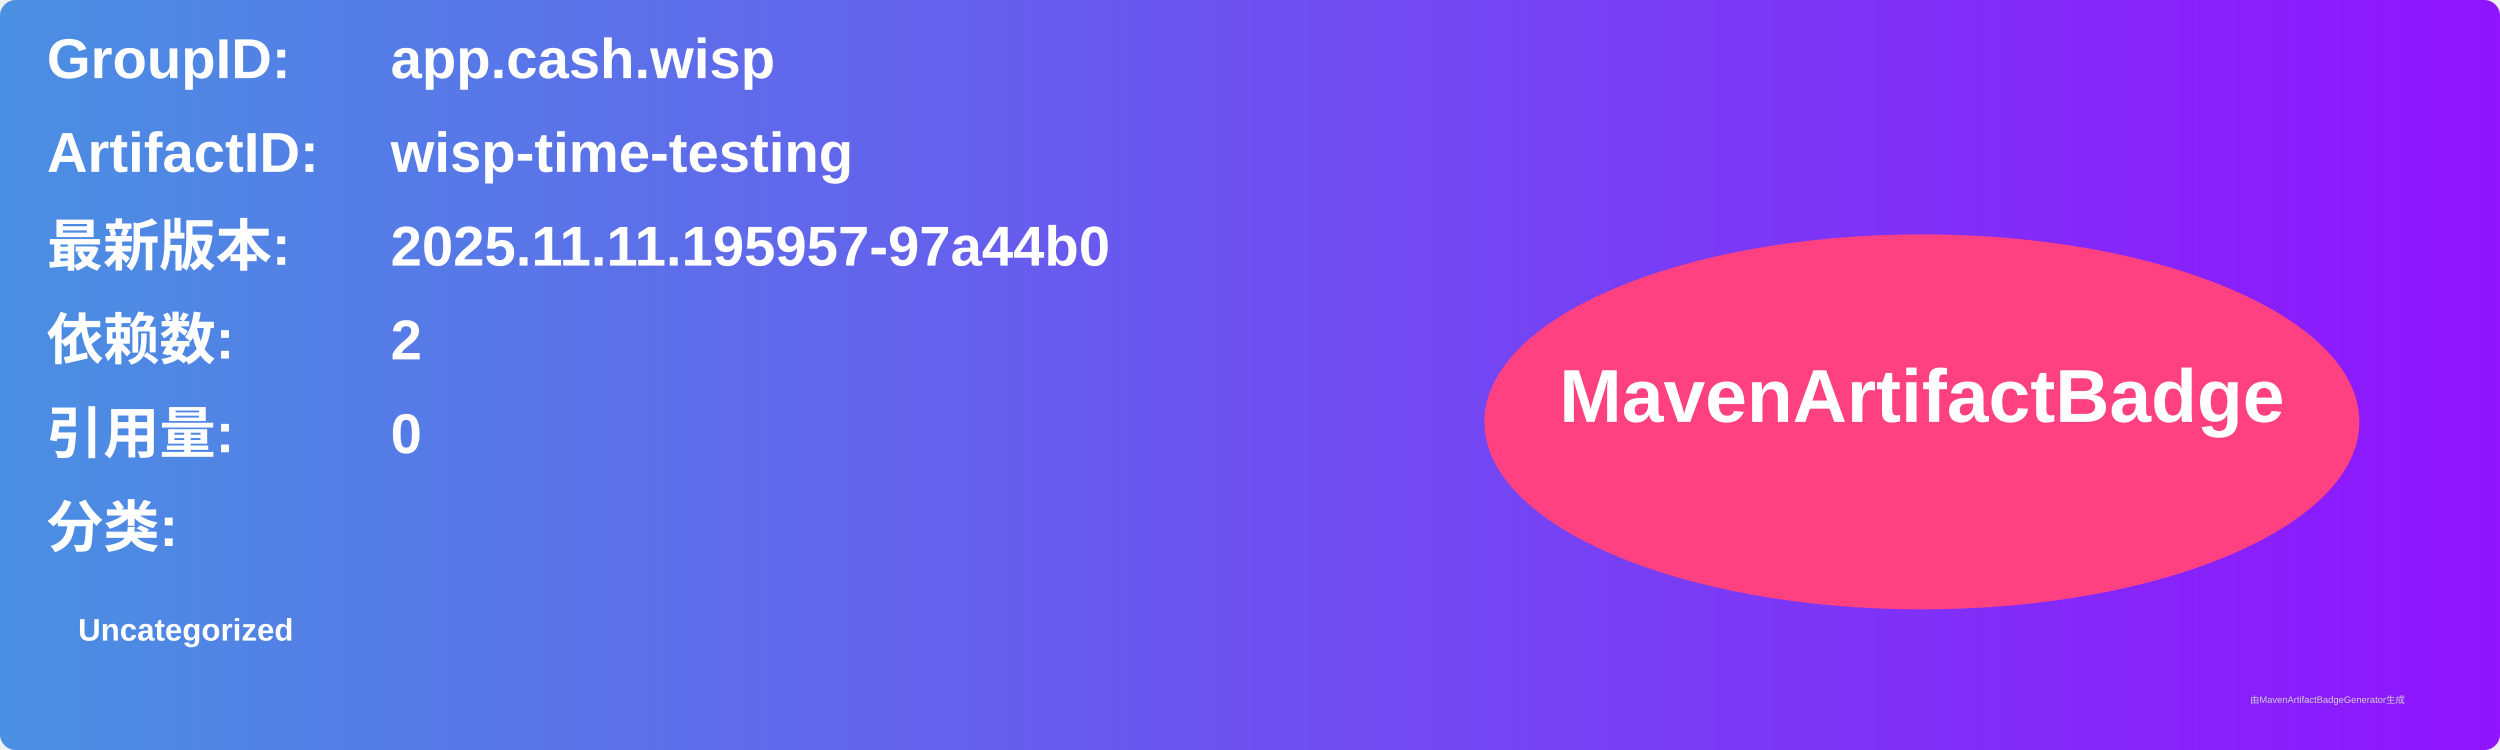
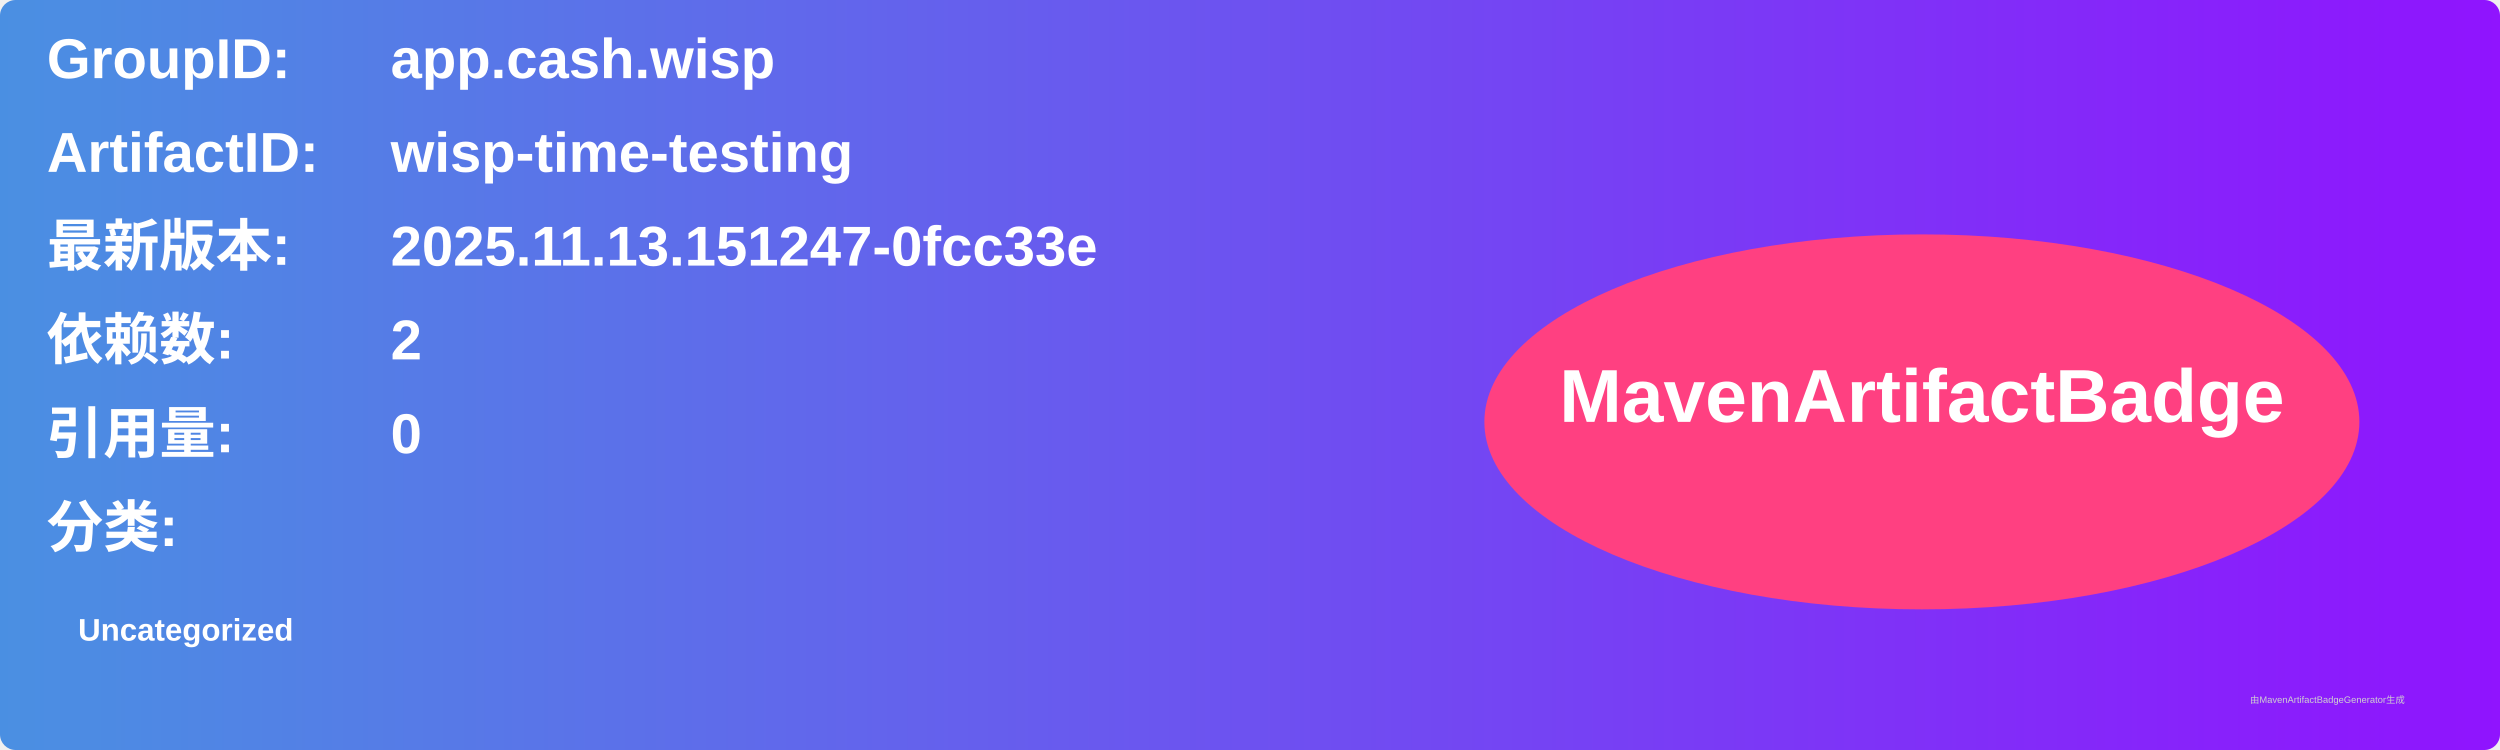
<svg xmlns="http://www.w3.org/2000/svg" width="800" height="240" viewBox="0 0 800 240">
  <linearGradient id="grad" x1="0%" y1="0%" x2="100%" y2="0%">
    <stop offset="0%" stop-color="#4a90e2" />
    <stop offset="100%" stop-color="#9013fe" />
  </linearGradient>
  <rect width="100%" height="100%" rx="5" ry="5" fill="url(#grad)" />
  <g transform="translate(15, 15)">
    <text x="0" y="10" font-family="Arial" font-size="18" fill="white" font-weight="bold" width="260">GroupID:</text>
    <text x="110" y="10" font-family="Arial" font-size="18" fill="white" font-weight="bold" width="460">app.cash.wisp</text>
    <text x="0" y="40" font-family="Arial" font-size="18" fill="white" font-weight="bold" width="260">ArtifactID:</text>
    <text x="110" y="40" font-family="Arial" font-size="18" fill="white" font-weight="bold" width="460">wisp-time-testing</text>
    <text x="0" y="70" font-family="Arial" font-size="18" fill="white" font-weight="bold">最新版本:</text>
    <text x="110" y="70" font-family="Arial" font-size="18" fill="white" font-weight="bold">
-       <tspan font-weight="bold">2025.11.11.195957-97a44b0</tspan>
+       <tspan font-weight="bold">2025.11.13.151247-0fcc33e</tspan>
    </text>
    <text x="0" y="100" font-family="Arial" font-size="18" fill="white" font-weight="bold">依赖数: </text>
    <text x="110" y="100" font-family="Arial" font-size="18" fill="white">
      <tspan font-weight="bold">2</tspan>
    </text>
    <text x="0" y="130" font-family="Arial" font-size="18" fill="white" font-weight="bold">引用量: </text>
    <text x="110" y="130" font-family="Arial" font-size="18" fill="white">
      <tspan font-weight="bold">0</tspan>
    </text>
    <text x="0" y="160" font-family="Arial" font-size="18" fill="white" font-weight="bold">分类:</text>
    <text x="10" y="190" font-family="Arial" font-size="10" fill="white">
      <tspan font-weight="bold">Uncategorized</tspan>
    </text>
    <ellipse cx="600" cy="120" rx="140" ry="60" fill="#ff4081" />
    <text x="600" y="120" text-anchor="middle" font-family="Arial" font-size="24" fill="white" font-weight="bold">MavenArtifactBadge</text>
  </g>
  <text x="720" y="225" font-family="Arial" font-size="3" fill="#d0d0d0">由MavenArtifactBadgeGenerator生成</text>
</svg>
